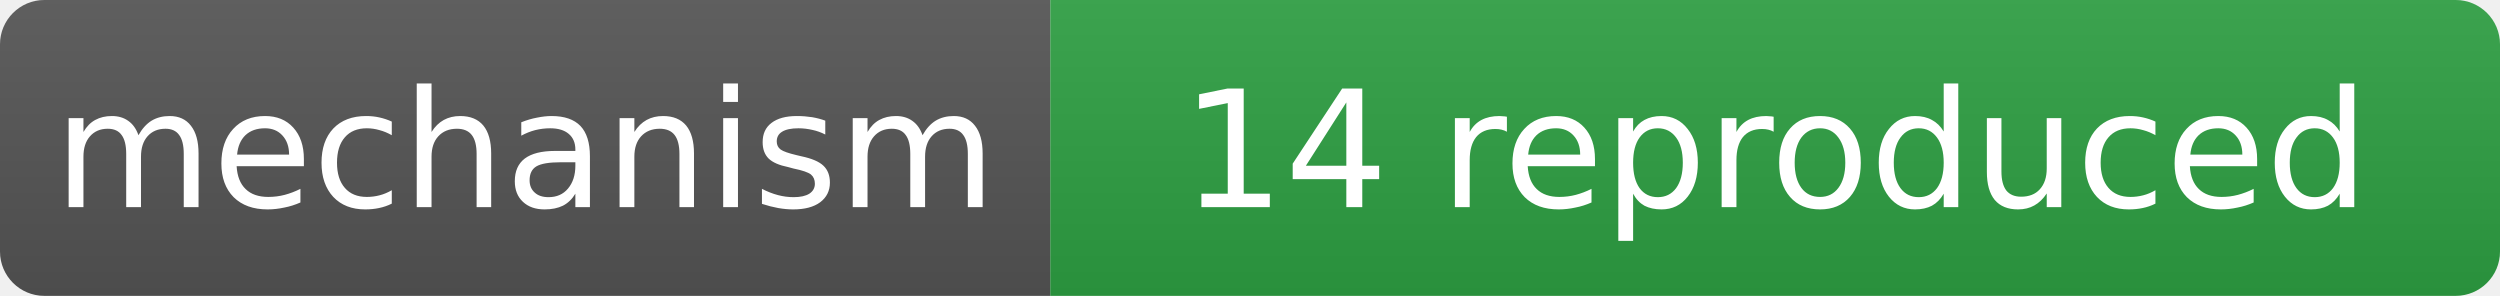
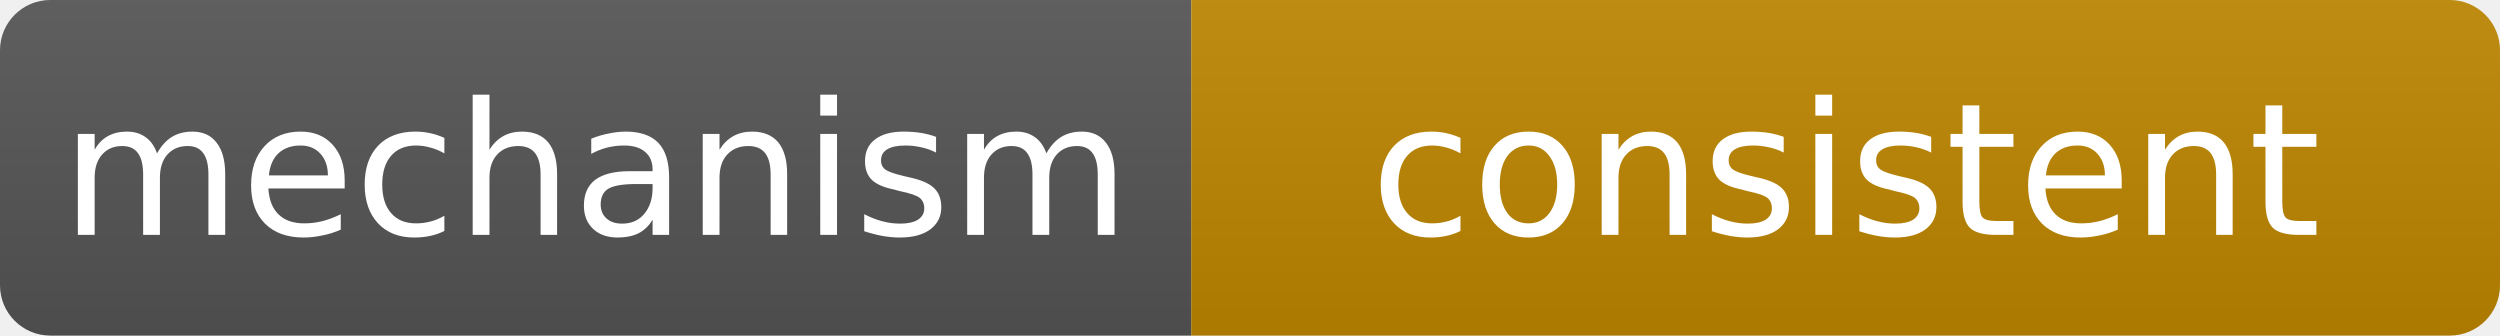
- <svg xmlns="http://www.w3.org/2000/svg" width="169" height="20" role="img" aria-label="mechanism: 14 reproduced">
+ <svg xmlns="http://www.w3.org/2000/svg" width="149" height="20" role="img" aria-label="mechanism: consistent">
  <linearGradient id="s" x2="0" y2="100%">
    <stop offset="0" stop-color="#bbb" stop-opacity=".1" />
    <stop offset="1" stop-opacity=".1" />
  </linearGradient>
  <clipPath id="r">
-     <rect width="169" height="20" rx="3" fill="#fff" />
+     <rect width="149" height="20" rx="3" fill="#fff" />
  </clipPath>
  <g clip-path="url(#r)">
    <rect width="71" height="20" fill="#555" />
-     <rect x="71" width="98" height="20" fill="#2ea043" />
-     <rect width="169" height="20" fill="url(#s)" />
+     <rect x="71" width="78" height="20" fill="#bf8700" />
+     <rect width="149" height="20" fill="url(#s)" />
  </g>
  <g fill="#fff" text-anchor="middle" font-family="Verdana,Geneva,DejaVu Sans,sans-serif" font-size="11">
    <text x="35.5" y="14">mechanism</text>
-     <text x="120" y="14">14 reproduced</text>
+     <text x="110" y="14">consistent</text>
  </g>
</svg>
